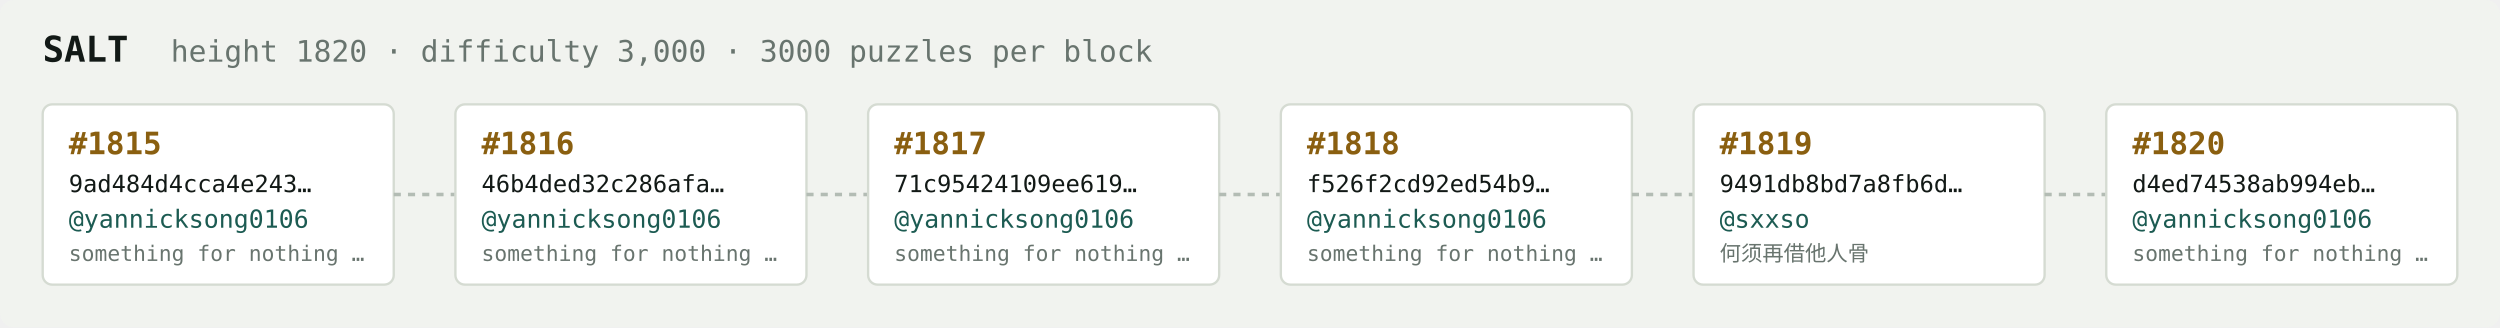
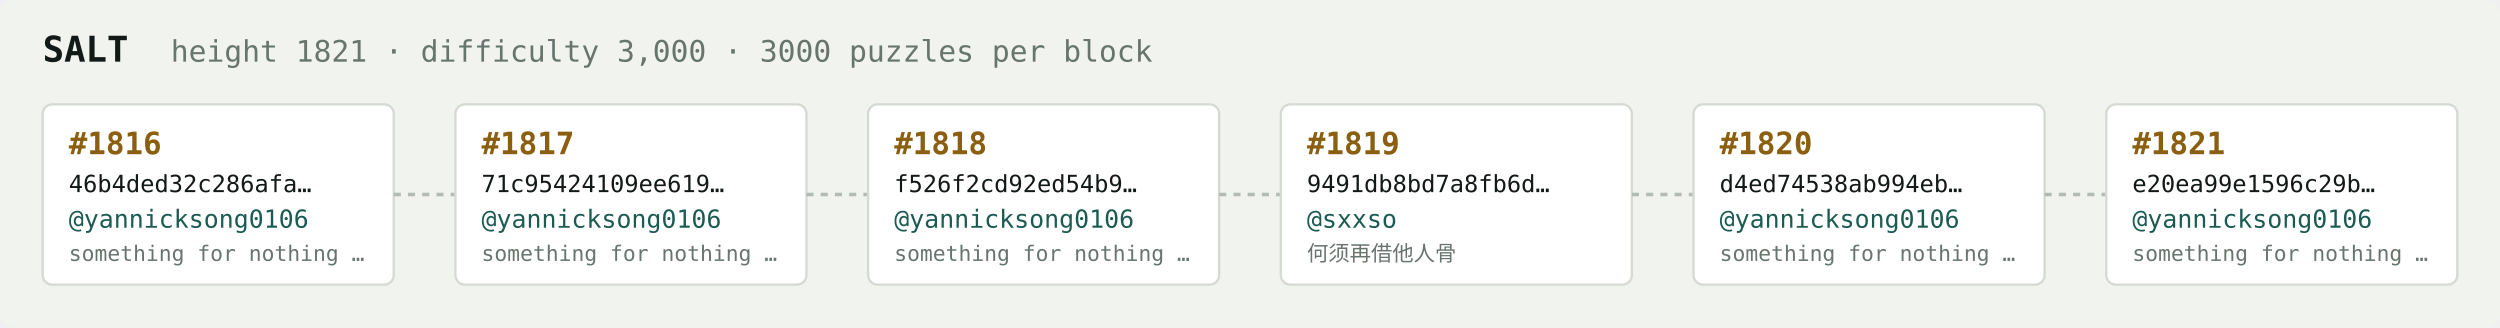
<svg xmlns="http://www.w3.org/2000/svg" width="1054" height="138" viewBox="0 0 1054 138" font-family="ui-monospace,SFMono-Regular,Menlo,monospace">
  <rect fill="#f1f3ef" width="1054" height="138" rx="6" />
  <text x="18" y="26" fill="#121916" font-size="15" font-weight="700">SALT</text>
-   <text x="72" y="26" fill="#68746e" font-size="12.5">height 1820 · difficulty 3,000 · 3000 puzzles per block</text>
+   <text x="72" y="26" fill="#68746e" font-size="12.5">height 1821 · difficulty 3,000 · 3000 puzzles per block</text>
  <rect x="18" y="44" width="148" height="76" rx="4" fill="#ffffff" stroke="#d5dbd2" stroke-width="1" />
-   <text x="29" y="65" fill="#8a5f10" font-size="13" font-weight="700">#1815</text>
-   <text x="29" y="81" fill="#121916" font-size="10">9ad484d4cca4e243…</text>
+   <text x="29" y="65" fill="#8a5f10" font-size="13" font-weight="700">#1816</text>
+   <text x="29" y="81" fill="#121916" font-size="10">46b4ded32c286afa…</text>
  <text x="29" y="96" fill="#1c5b52" font-size="10.5">@yannicksong0106</text>
  <text x="29" y="110" fill="#68746e" font-size="9">something for nothing …</text>
  <line x1="166" y1="82.0" x2="192" y2="82.0" stroke="#b3bcb4" stroke-width="1.5" stroke-dasharray="3 3" />
  <rect x="192" y="44" width="148" height="76" rx="4" fill="#ffffff" stroke="#d5dbd2" stroke-width="1" />
-   <text x="203" y="65" fill="#8a5f10" font-size="13" font-weight="700">#1816</text>
-   <text x="203" y="81" fill="#121916" font-size="10">46b4ded32c286afa…</text>
+   <text x="203" y="65" fill="#8a5f10" font-size="13" font-weight="700">#1817</text>
+   <text x="203" y="81" fill="#121916" font-size="10">71c95424109ee619…</text>
  <text x="203" y="96" fill="#1c5b52" font-size="10.5">@yannicksong0106</text>
  <text x="203" y="110" fill="#68746e" font-size="9">something for nothing …</text>
  <line x1="340" y1="82.0" x2="366" y2="82.0" stroke="#b3bcb4" stroke-width="1.5" stroke-dasharray="3 3" />
  <rect x="366" y="44" width="148" height="76" rx="4" fill="#ffffff" stroke="#d5dbd2" stroke-width="1" />
-   <text x="377" y="65" fill="#8a5f10" font-size="13" font-weight="700">#1817</text>
-   <text x="377" y="81" fill="#121916" font-size="10">71c95424109ee619…</text>
+   <text x="377" y="65" fill="#8a5f10" font-size="13" font-weight="700">#1818</text>
+   <text x="377" y="81" fill="#121916" font-size="10">f526f2cd92ed54b9…</text>
  <text x="377" y="96" fill="#1c5b52" font-size="10.5">@yannicksong0106</text>
  <text x="377" y="110" fill="#68746e" font-size="9">something for nothing …</text>
  <line x1="514" y1="82.0" x2="540" y2="82.0" stroke="#b3bcb4" stroke-width="1.5" stroke-dasharray="3 3" />
  <rect x="540" y="44" width="148" height="76" rx="4" fill="#ffffff" stroke="#d5dbd2" stroke-width="1" />
-   <text x="551" y="65" fill="#8a5f10" font-size="13" font-weight="700">#1818</text>
-   <text x="551" y="81" fill="#121916" font-size="10">f526f2cd92ed54b9…</text>
-   <text x="551" y="96" fill="#1c5b52" font-size="10.5">@yannicksong0106</text>
-   <text x="551" y="110" fill="#68746e" font-size="9">something for nothing …</text>
+   <text x="551" y="65" fill="#8a5f10" font-size="13" font-weight="700">#1819</text>
+   <text x="551" y="81" fill="#121916" font-size="10">9491db8bd7a8fb6d…</text>
+   <text x="551" y="96" fill="#1c5b52" font-size="10.5">@sxxso</text>
+   <text x="551" y="110" fill="#68746e" font-size="9">何须再借他人骨</text>
  <line x1="688" y1="82.0" x2="714" y2="82.0" stroke="#b3bcb4" stroke-width="1.5" stroke-dasharray="3 3" />
  <rect x="714" y="44" width="148" height="76" rx="4" fill="#ffffff" stroke="#d5dbd2" stroke-width="1" />
-   <text x="725" y="65" fill="#8a5f10" font-size="13" font-weight="700">#1819</text>
-   <text x="725" y="81" fill="#121916" font-size="10">9491db8bd7a8fb6d…</text>
-   <text x="725" y="96" fill="#1c5b52" font-size="10.5">@sxxso</text>
-   <text x="725" y="110" fill="#68746e" font-size="9">何须再借他人骨</text>
+   <text x="725" y="65" fill="#8a5f10" font-size="13" font-weight="700">#1820</text>
+   <text x="725" y="81" fill="#121916" font-size="10">d4ed74538ab994eb…</text>
+   <text x="725" y="96" fill="#1c5b52" font-size="10.5">@yannicksong0106</text>
+   <text x="725" y="110" fill="#68746e" font-size="9">something for nothing …</text>
  <line x1="862" y1="82.0" x2="888" y2="82.0" stroke="#b3bcb4" stroke-width="1.5" stroke-dasharray="3 3" />
  <rect x="888" y="44" width="148" height="76" rx="4" fill="#ffffff" stroke="#d5dbd2" stroke-width="1" />
-   <text x="899" y="65" fill="#8a5f10" font-size="13" font-weight="700">#1820</text>
-   <text x="899" y="81" fill="#121916" font-size="10">d4ed74538ab994eb…</text>
+   <text x="899" y="65" fill="#8a5f10" font-size="13" font-weight="700">#1821</text>
+   <text x="899" y="81" fill="#121916" font-size="10">e20ea99e1596c29b…</text>
  <text x="899" y="96" fill="#1c5b52" font-size="10.5">@yannicksong0106</text>
  <text x="899" y="110" fill="#68746e" font-size="9">something for nothing …</text>
</svg>
